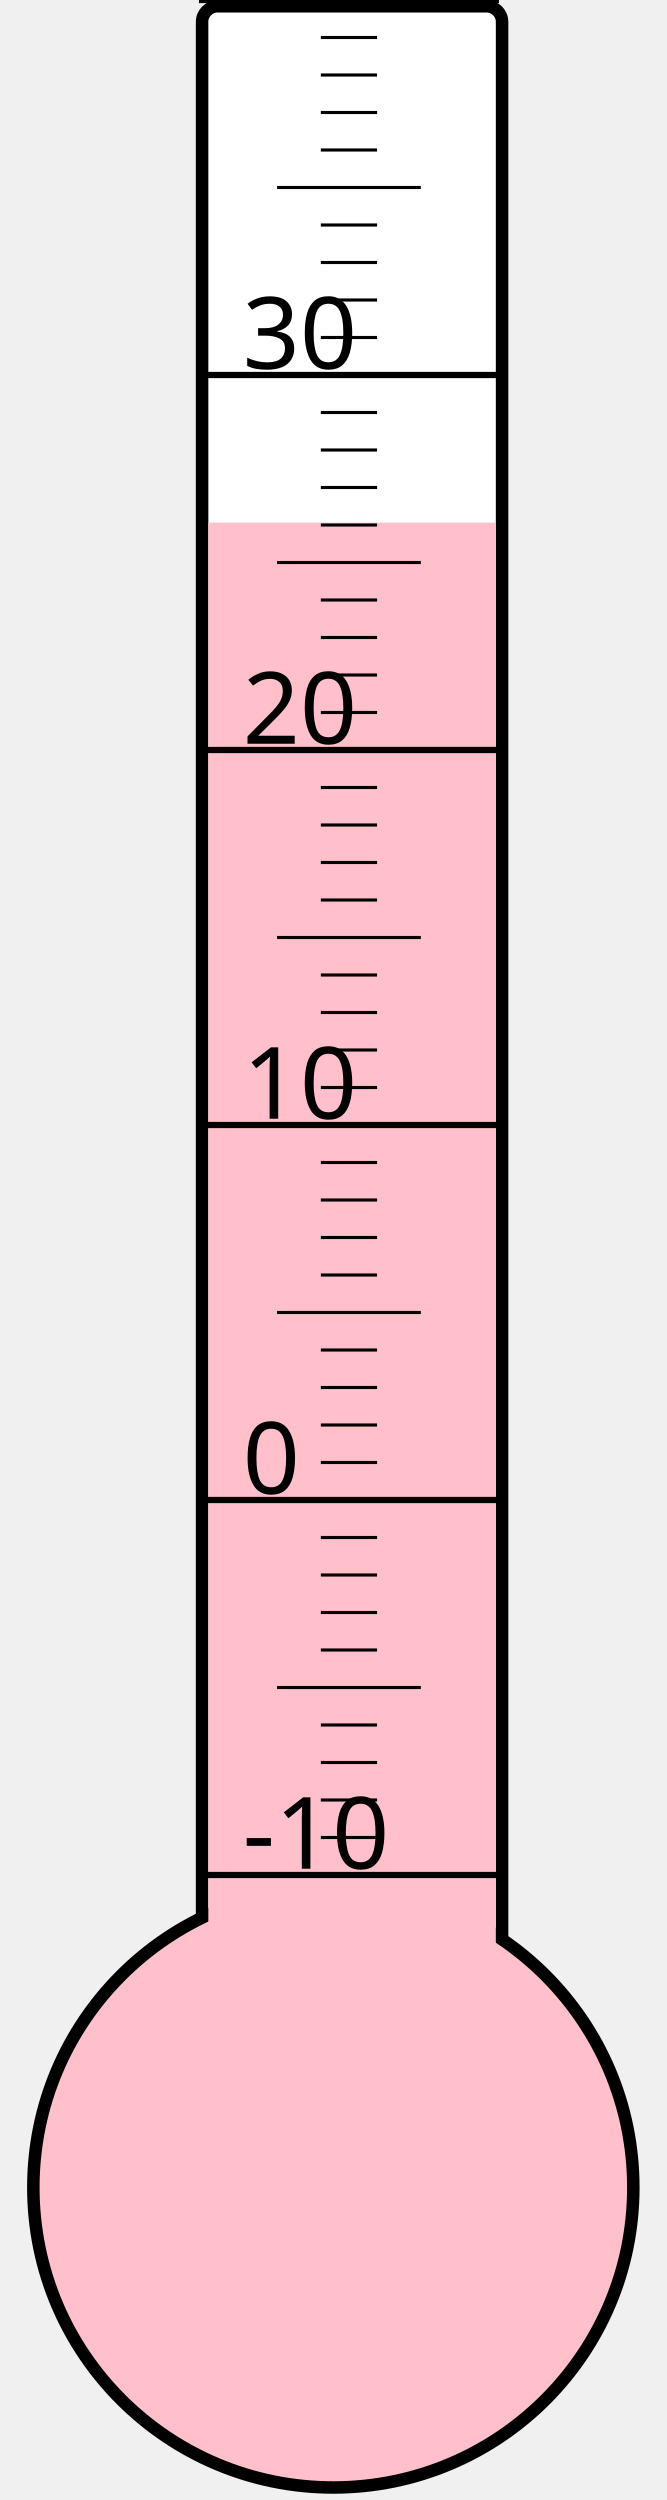
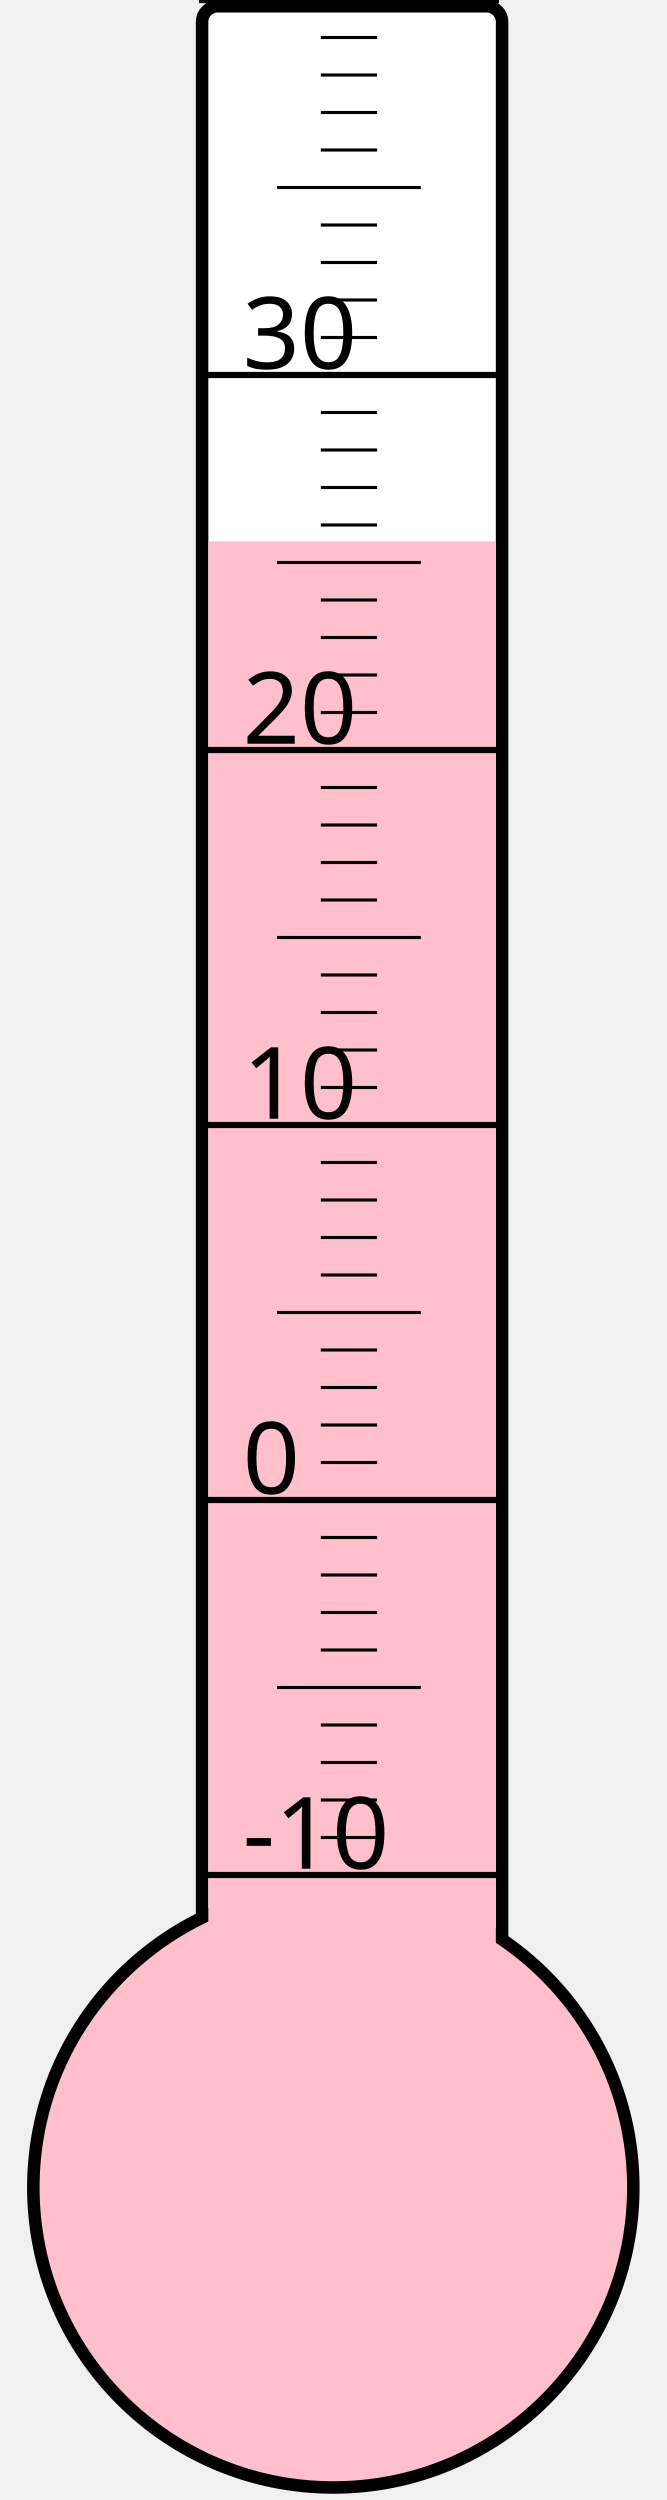
<svg xmlns="http://www.w3.org/2000/svg" width="40px" height="150px" viewBox="0 0 200 800">
  <rect width="200" height="800" x="0" y="0" style="fill: #ffffeb; fill-opacity: 0;" />
  <rect width="96" height="680" x="58" y="2" rx="5" ry="5" style="fill: white; fill-opacity: 1; stroke: black; stroke-width: 4;" />
  <circle cx="100" cy="700" r="96" style="fill: pink; stroke: black; stroke-width: 4;" />
-   <rect width="92" height="532.75" x="60" y="167.25" style="fill: pink; fill-opacity: 1; stroke-width: 0;" />
+   <rect width="92" height="526.75" x="60" y="173.25" style="fill: pink; fill-opacity: 1; stroke-width: 0;" />
  <text x="71" y="598" style="font-family: sans-serif; font-size: 24pt;">-10</text>
  <text x="71" y="478" style="font-family: sans-serif; font-size: 24pt;">0</text>
  <text x="71" y="358" style="font-family: sans-serif; font-size: 24pt;">10</text>
  <text x="71" y="238" style="font-family: sans-serif; font-size: 24pt;">20</text>
  <text x="71" y="118" style="font-family: sans-serif; font-size: 24pt;">30</text>
  <g style="stroke: black;">
    <line x1="57" y1="600" x2="153" y2="600" style="stroke-width: 2;" />
    <line x1="96" y1="588" x2="114" y2="588" style="stroke-width: 1;" />
    <line x1="96" y1="576" x2="114" y2="576" style="stroke-width: 1;" />
    <line x1="96" y1="564" x2="114" y2="564" style="stroke-width: 1;" />
    <line x1="96" y1="552" x2="114" y2="552" style="stroke-width: 1;" />
    <line x1="82" y1="540" x2="128" y2="540" style="stroke-width: 1;" />
    <line x1="96" y1="528" x2="114" y2="528" style="stroke-width: 1;" />
    <line x1="96" y1="516" x2="114" y2="516" style="stroke-width: 1;" />
    <line x1="96" y1="504" x2="114" y2="504" style="stroke-width: 1;" />
    <line x1="96" y1="492" x2="114" y2="492" style="stroke-width: 1;" />
    <line x1="57" y1="480" x2="153" y2="480" style="stroke-width: 2;" />
    <line x1="96" y1="468" x2="114" y2="468" style="stroke-width: 1;" />
    <line x1="96" y1="456" x2="114" y2="456" style="stroke-width: 1;" />
    <line x1="96" y1="444" x2="114" y2="444" style="stroke-width: 1;" />
    <line x1="96" y1="432" x2="114" y2="432" style="stroke-width: 1;" />
    <line x1="82" y1="420" x2="128" y2="420" style="stroke-width: 1;" />
    <line x1="96" y1="408" x2="114" y2="408" style="stroke-width: 1;" />
    <line x1="96" y1="396" x2="114" y2="396" style="stroke-width: 1;" />
    <line x1="96" y1="384" x2="114" y2="384" style="stroke-width: 1;" />
    <line x1="96" y1="372" x2="114" y2="372" style="stroke-width: 1;" />
    <line x1="57" y1="360" x2="153" y2="360" style="stroke-width: 2;" />
    <line x1="96" y1="348" x2="114" y2="348" style="stroke-width: 1;" />
    <line x1="96" y1="336" x2="114" y2="336" style="stroke-width: 1;" />
    <line x1="96" y1="324" x2="114" y2="324" style="stroke-width: 1;" />
    <line x1="96" y1="312" x2="114" y2="312" style="stroke-width: 1;" />
    <line x1="82" y1="300" x2="128" y2="300" style="stroke-width: 1;" />
    <line x1="96" y1="288" x2="114" y2="288" style="stroke-width: 1;" />
    <line x1="96" y1="276" x2="114" y2="276" style="stroke-width: 1;" />
    <line x1="96" y1="264" x2="114" y2="264" style="stroke-width: 1;" />
    <line x1="96" y1="252" x2="114" y2="252" style="stroke-width: 1;" />
    <line x1="57" y1="240" x2="153" y2="240" style="stroke-width: 2;" />
    <line x1="96" y1="228" x2="114" y2="228" style="stroke-width: 1;" />
    <line x1="96" y1="216" x2="114" y2="216" style="stroke-width: 1;" />
    <line x1="96" y1="204" x2="114" y2="204" style="stroke-width: 1;" />
    <line x1="96" y1="192" x2="114" y2="192" style="stroke-width: 1;" />
    <line x1="82" y1="180" x2="128" y2="180" style="stroke-width: 1;" />
    <line x1="96" y1="168" x2="114" y2="168" style="stroke-width: 1;" />
    <line x1="96" y1="156" x2="114" y2="156" style="stroke-width: 1;" />
    <line x1="96" y1="144" x2="114" y2="144" style="stroke-width: 1;" />
    <line x1="96" y1="132" x2="114" y2="132" style="stroke-width: 1;" />
    <line x1="57" y1="120" x2="153" y2="120" style="stroke-width: 2;" />
    <line x1="96" y1="108" x2="114" y2="108" style="stroke-width: 1;" />
    <line x1="96" y1="96" x2="114" y2="96" style="stroke-width: 1;" />
    <line x1="96" y1="84" x2="114" y2="84" style="stroke-width: 1;" />
    <line x1="96" y1="72" x2="114" y2="72" style="stroke-width: 1;" />
    <line x1="82" y1="60" x2="128" y2="60" style="stroke-width: 1;" />
    <line x1="96" y1="48" x2="114" y2="48" style="stroke-width: 1;" />
    <line x1="96" y1="36" x2="114" y2="36" style="stroke-width: 1;" />
    <line x1="96" y1="24" x2="114" y2="24" style="stroke-width: 1;" />
    <line x1="96" y1="12" x2="114" y2="12" style="stroke-width: 1;" />
    <line x1="57" y1="0" x2="153" y2="0" style="stroke-width: 2;" />
  </g>
</svg>
